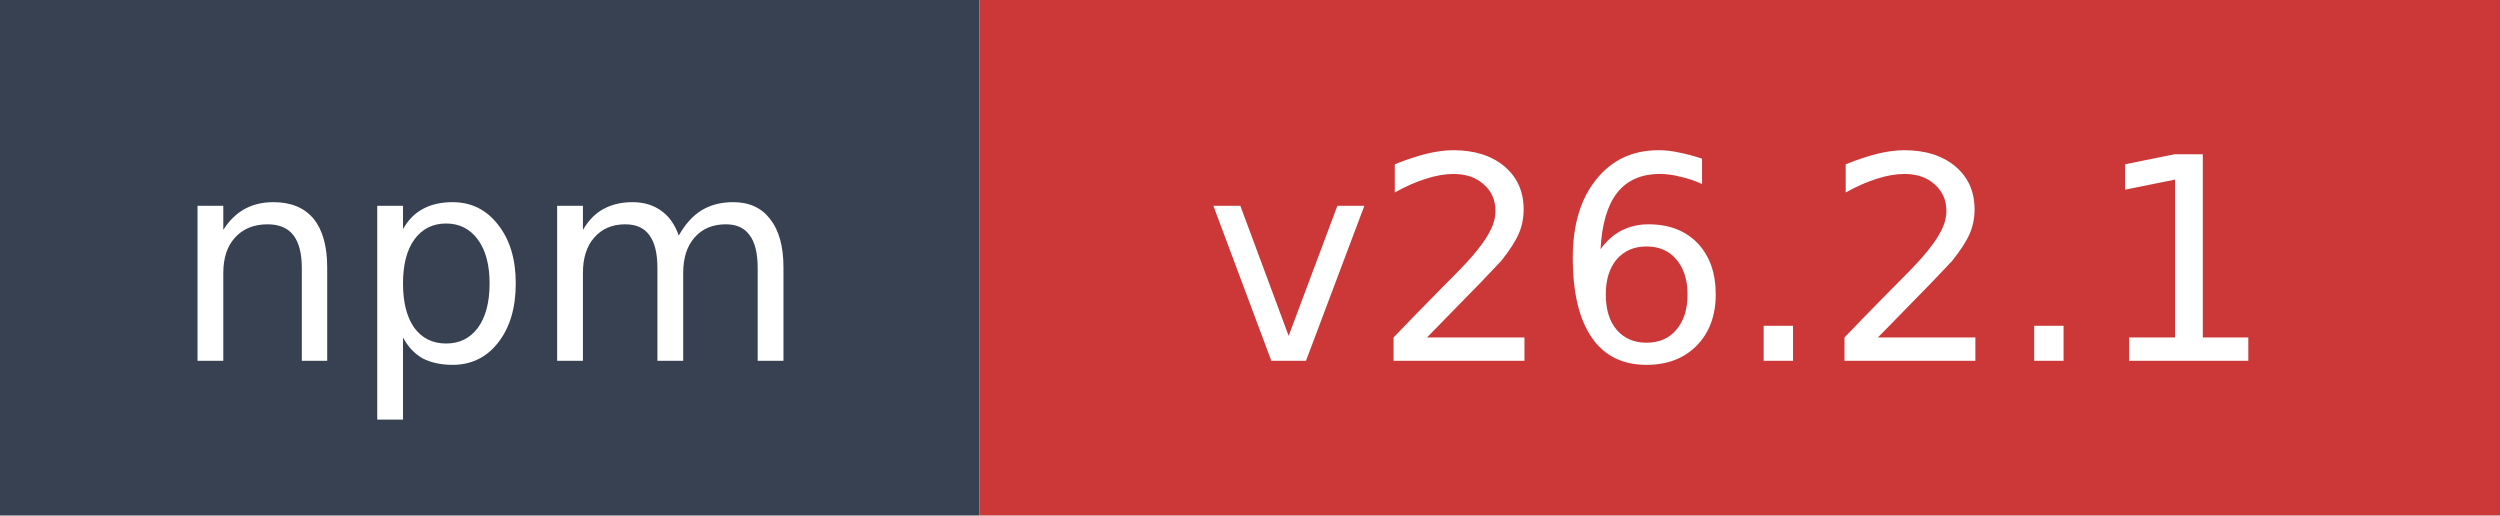
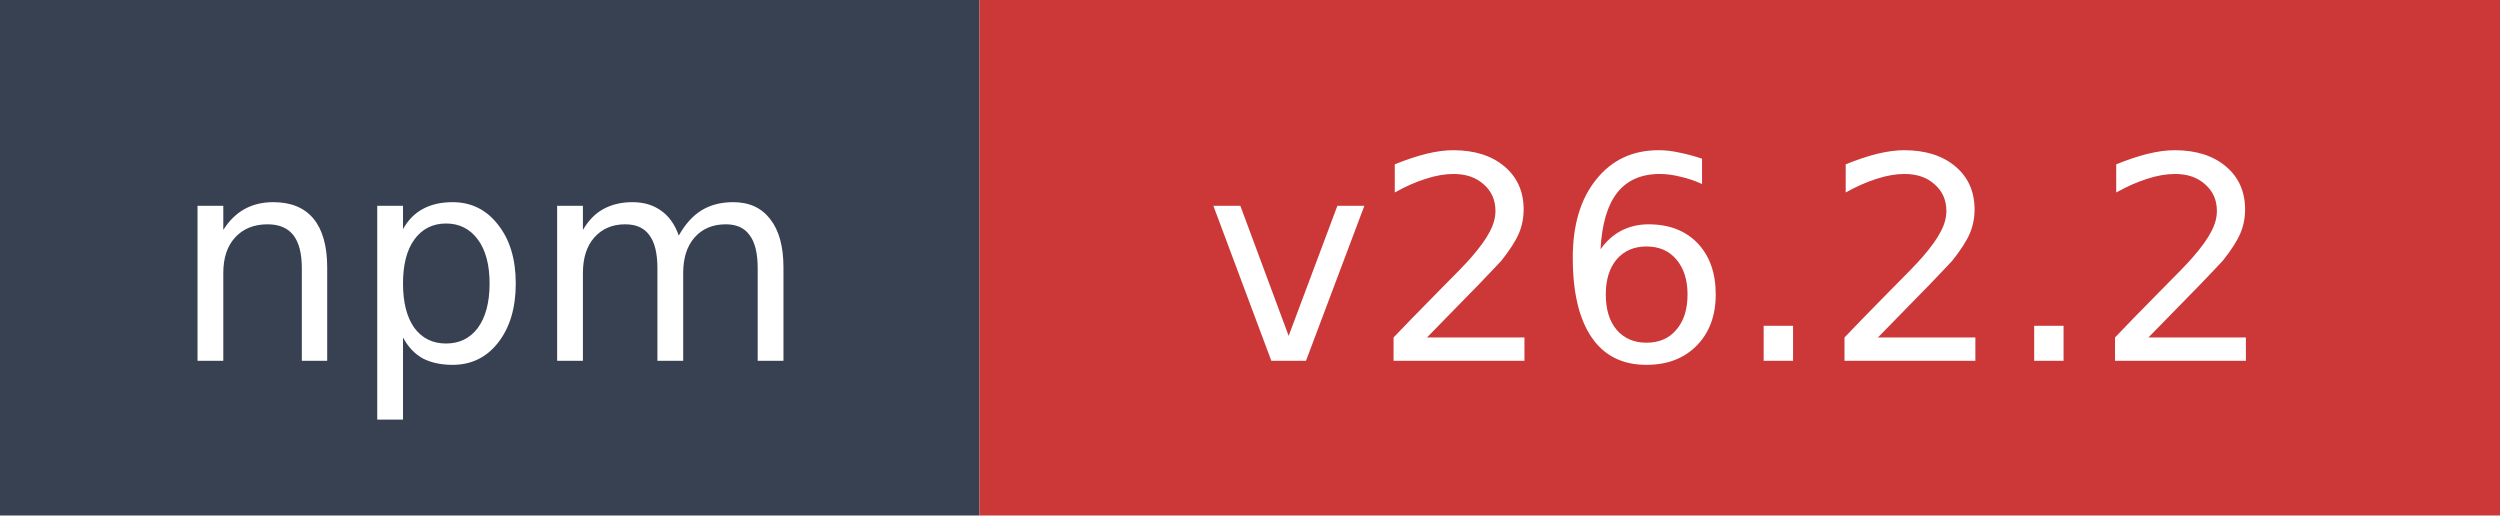
- <svg xmlns="http://www.w3.org/2000/svg" width="97" height="20" role="img" aria-label="npm: v26.2.1">
+ <svg xmlns="http://www.w3.org/2000/svg" width="97" height="20" role="img" aria-label="npm: v26.2.2">
  <rect width="38" height="20" fill="#374151" />
  <rect x="38" width="59" height="20" fill="#cb3837" />
  <text x="19" y="14" fill="#ffffff" font-family="Verdana,Geneva,DejaVu Sans,sans-serif" font-size="11" text-anchor="middle">npm</text>
-   <text x="67.5" y="14" fill="#ffffff" font-family="Verdana,Geneva,DejaVu Sans,sans-serif" font-size="11" text-anchor="middle">v26.2.1</text>
+   <text x="67.5" y="14" fill="#ffffff" font-family="Verdana,Geneva,DejaVu Sans,sans-serif" font-size="11" text-anchor="middle">v26.2.2</text>
</svg>
